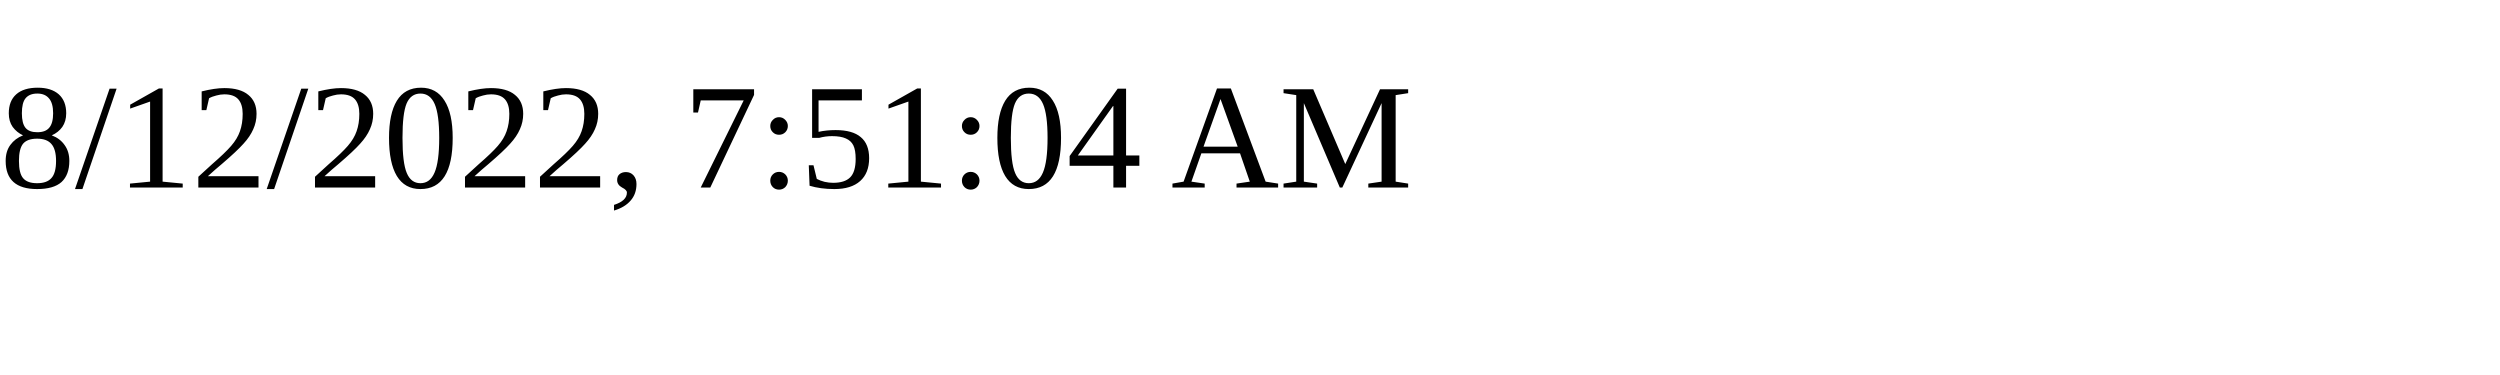
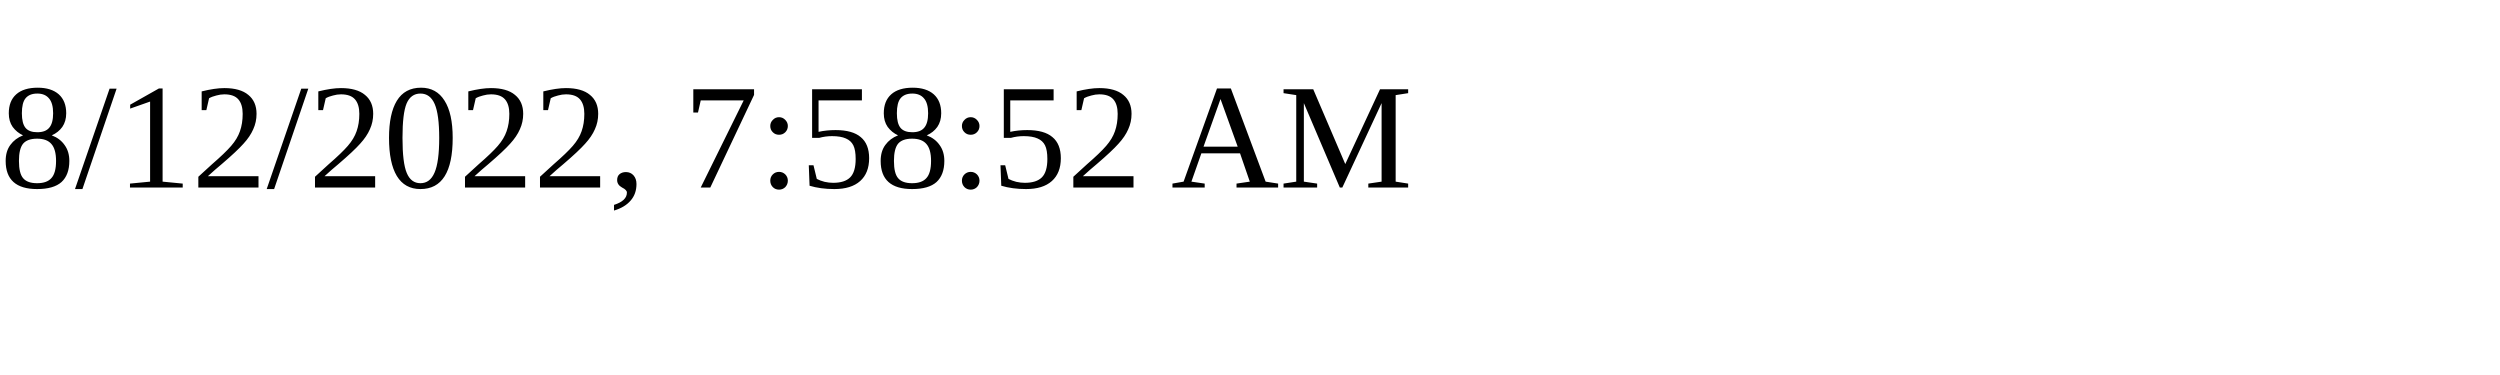
<svg xmlns="http://www.w3.org/2000/svg" height="30" width="200">
-   <text x="0" y="15">8/12/2022, 7:51:04 AM</text>
+   <text x="0" y="15">8/12/2022, 7:58:52 AM</text>
</svg>
